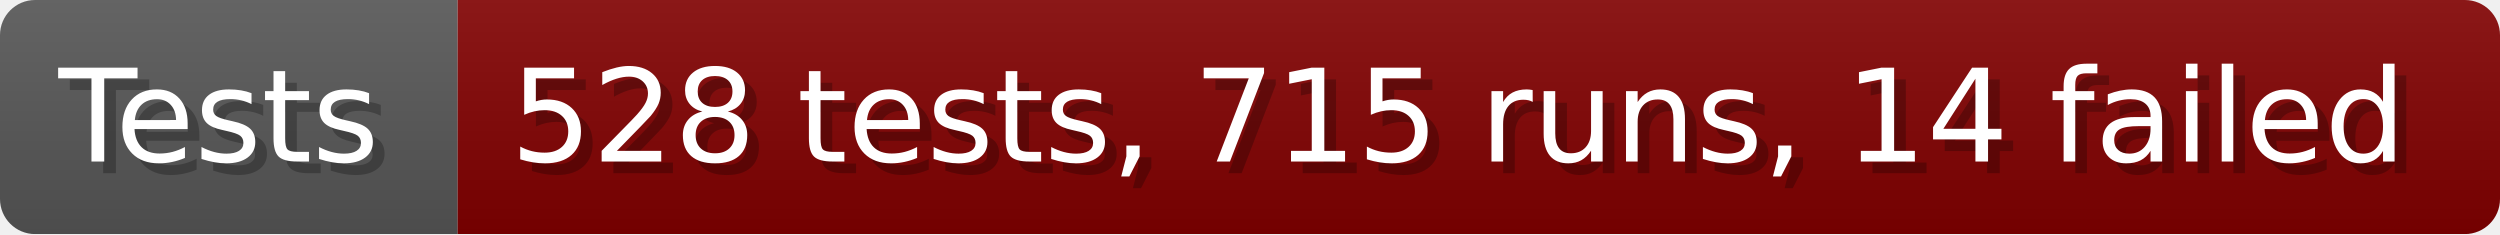
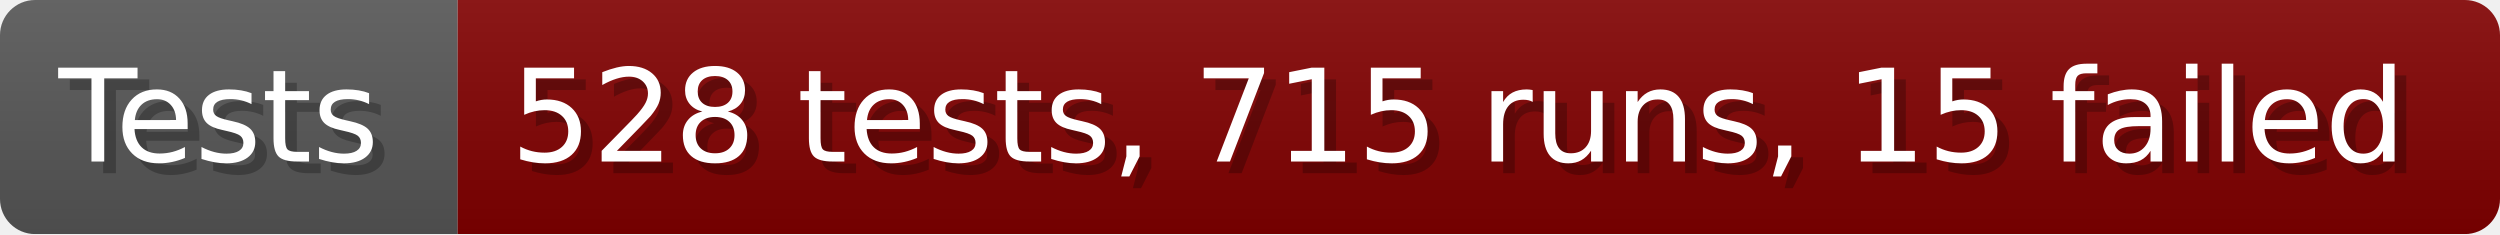
- <svg xmlns="http://www.w3.org/2000/svg" width="213.6" height="20" viewBox="0 0 2136 200" role="img" aria-label="Tests: 528 tests, 715 runs, 14 failed">
+ <svg xmlns="http://www.w3.org/2000/svg" width="213.6" height="20" viewBox="0 0 2136 200" role="img" aria-label="Tests: 528 tests, 715 runs, 15 failed">
  <linearGradient id="a" x2="0" y2="100%">
    <stop offset="0" stop-opacity=".1" stop-color="#EEE" />
    <stop offset="1" stop-opacity=".1" />
  </linearGradient>
  <mask id="m">
    <rect width="2136" height="200" rx="30" fill="#FFF" />
  </mask>
  <g mask="url(#m)">
    <rect width="391" height="200" fill="#555" />
    <rect width="1745" height="200" fill="#800000" x="391" />
    <rect width="2136" height="200" fill="url(#a)" />
  </g>
  <g aria-hidden="true" fill="#fff" text-anchor="start" font-family="Verdana,DejaVu Sans,sans-serif" font-size="110">
    <text x="60" y="148" textLength="291" fill="#000" opacity="0.25">Tests</text>
    <text x="50" y="138" textLength="291">Tests</text>
-     <text x="446" y="148" textLength="1645" fill="#000" opacity="0.25">528 tests, 715 runs, 14 failed</text>
-     <text x="436" y="138" textLength="1645">528 tests, 715 runs, 14 failed</text>
+     <text x="446" y="148" textLength="1645" fill="#000" opacity="0.25">528 tests, 715 runs, 15 failed</text>
+     <text x="436" y="138" textLength="1645">528 tests, 715 runs, 15 failed</text>
  </g>
</svg>
